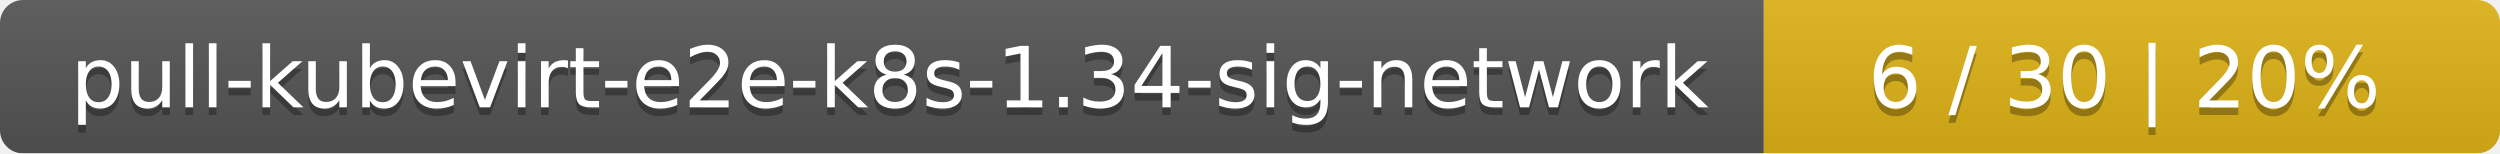
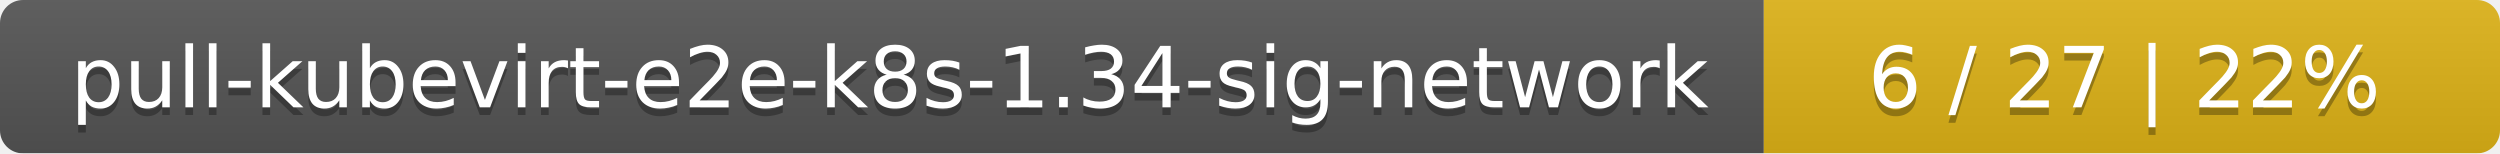
<svg xmlns="http://www.w3.org/2000/svg" width="326" height="20">
  <linearGradient id="smooth" x2="0" y2="100%">
    <stop offset="0" stop-color="#bbb" stop-opacity=".1" />
    <stop offset="1" stop-opacity=".1" />
  </linearGradient>
  <mask id="round">
    <rect width="326" height="20" rx="3" fill="#fff" />
  </mask>
  <g mask="url(#round)">
    <rect width="230" height="20" fill="#555" />
    <rect x="230" width="96" height="20" fill="#dfb317" />
    <rect width="326" height="20" fill="url(#smooth)" />
  </g>
  <g fill="#fff" text-anchor="middle" font-family="DejaVu Sans,Verdana,Geneva,sans-serif" font-size="11">
    <text x="116" y="15" fill="#010101" fill-opacity=".3">pull-kubevirt-e2e-k8s-1.34-sig-network</text>
    <text x="116" y="14">pull-kubevirt-e2e-k8s-1.34-sig-network</text>
-     <text x="277" y="15" fill="#010101" fill-opacity=".3">6 / 30    |    20%</text>
-     <text x="277" y="14">6 / 30    |    20%</text>
+     <text x="277" y="15" fill="#010101" fill-opacity=".3">6 / 27    |    22%</text>
+     <text x="277" y="14">6 / 27    |    22%</text>
  </g>
</svg>
